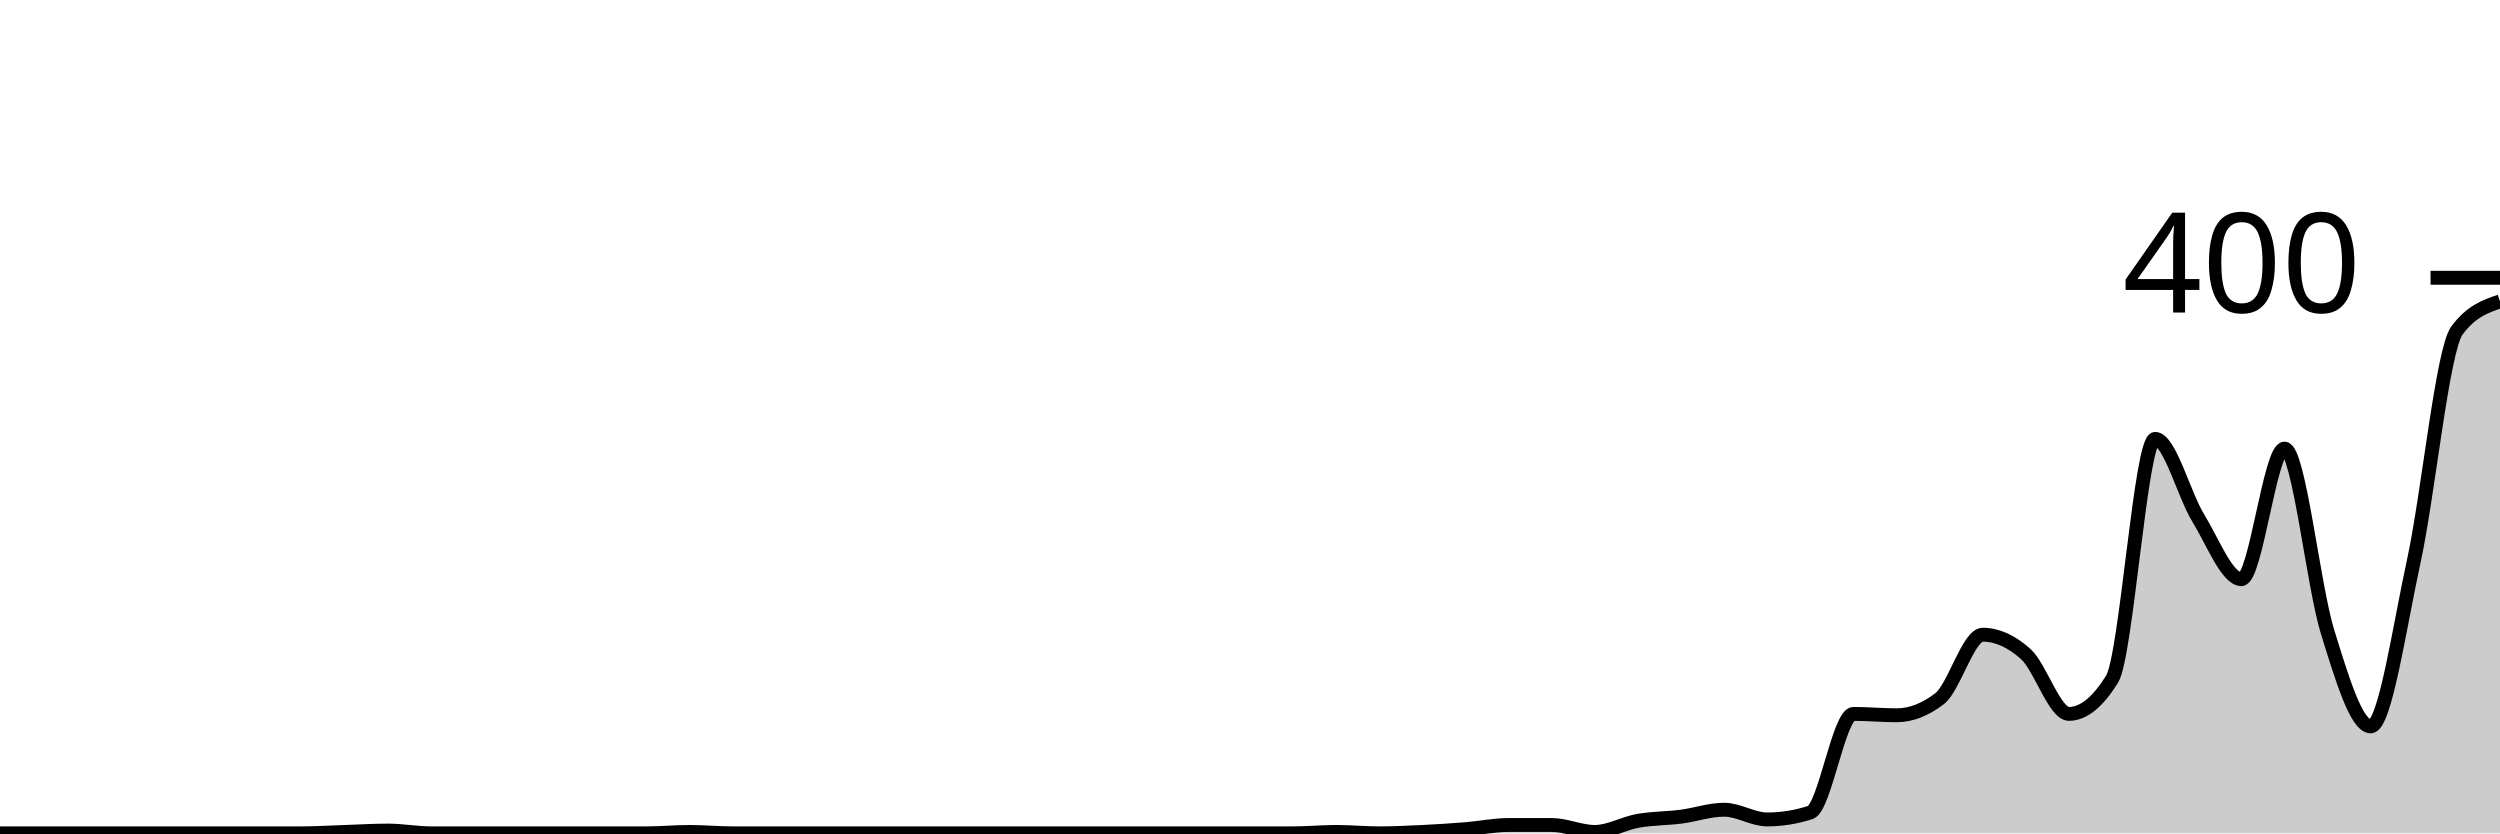
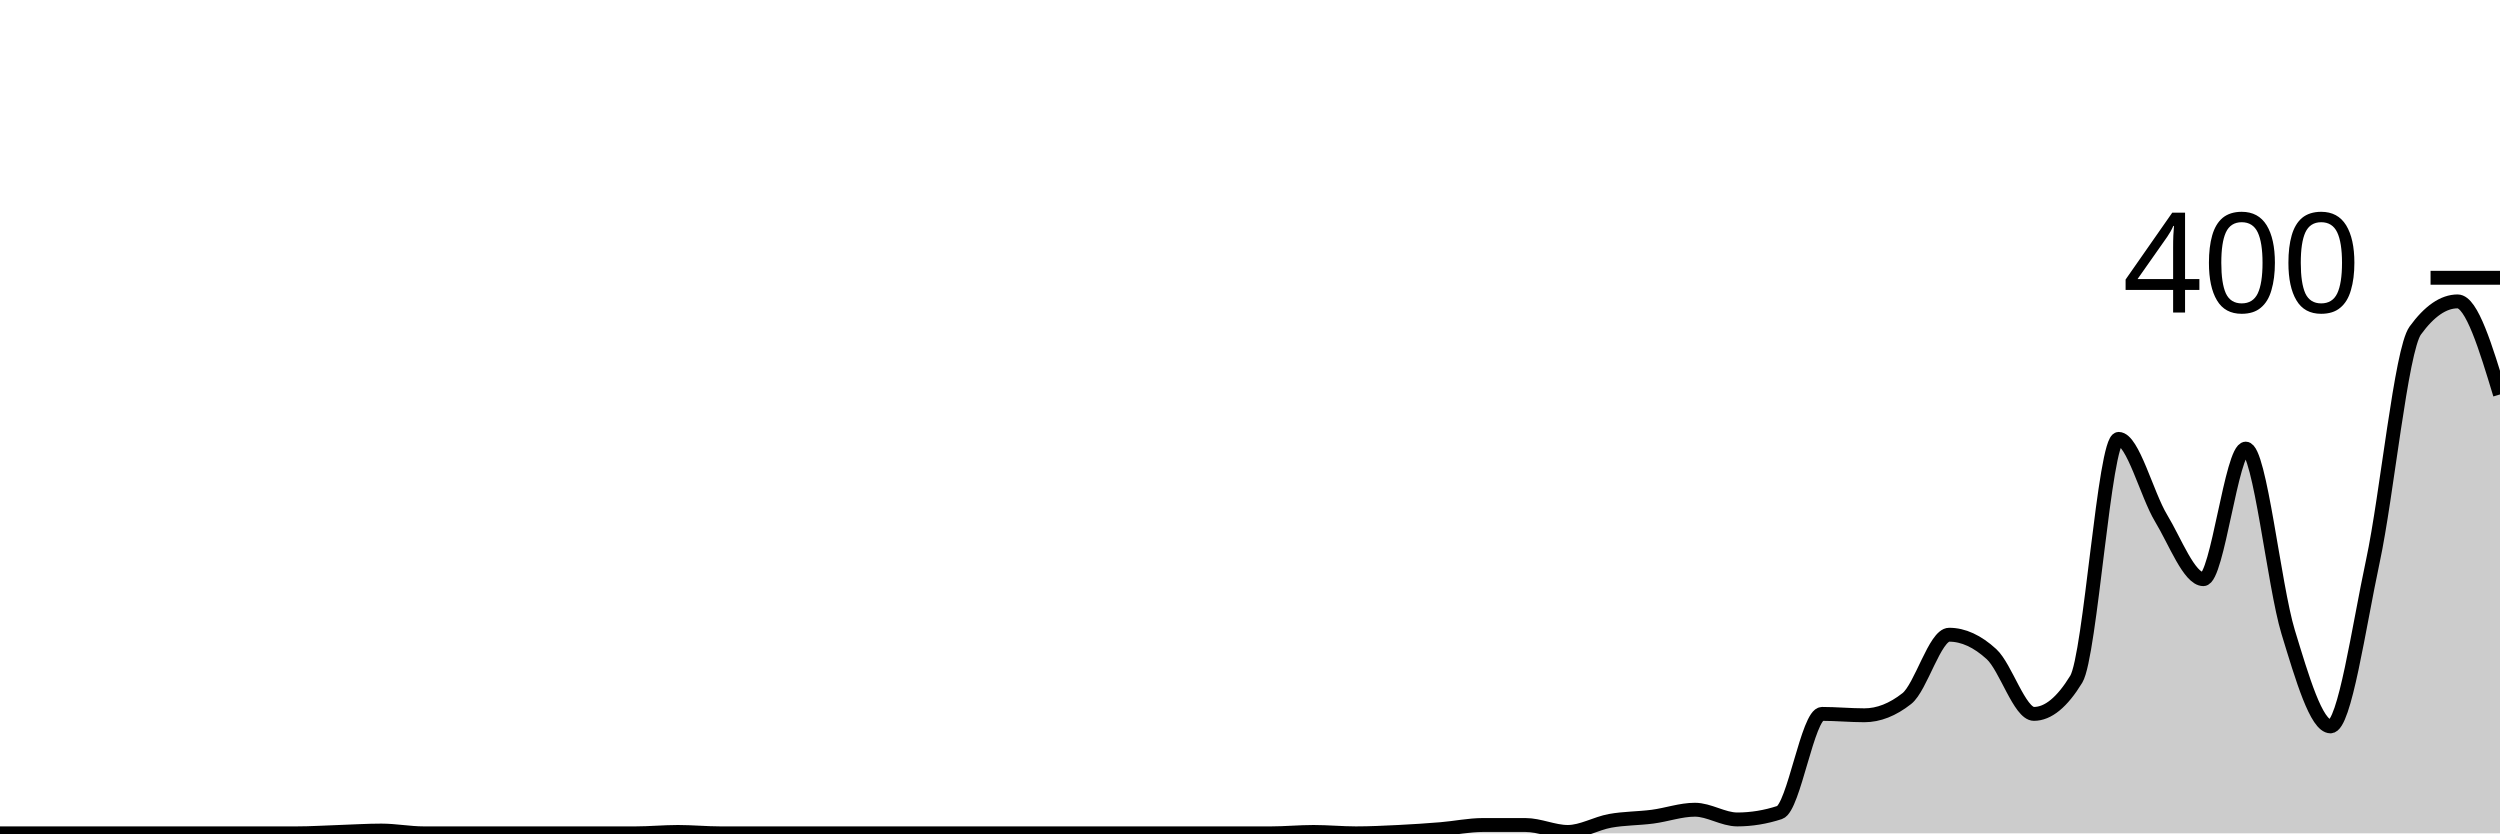
<svg xmlns="http://www.w3.org/2000/svg" viewBox="0 0 180 60">
  <g transform="translate(0,20)">
-     <path class="area" fill="rgba(0, 0, 0, 0.2)" d="M0,40C1.034,40,2.069,40,3.103,40C4.138,40,5.172,40,6.207,40C7.241,40,8.276,40,9.31,40C10.345,40,11.379,40,12.414,40C13.448,40,14.483,40,15.517,40C16.552,40,17.586,40,18.621,40C19.655,40,20.69,40,21.724,40C22.759,40,23.793,39.933,24.828,39.9C25.862,39.867,26.897,39.8,27.931,39.8C28.966,39.8,30,40,31.034,40C32.069,40,33.103,40,34.138,40C35.172,40,36.207,40,37.241,40C38.276,40,39.31,40,40.345,40C41.379,40,42.414,40,43.448,40C44.483,40,45.517,40,46.552,40C47.586,40,48.621,39.9,49.655,39.9C50.69,39.9,51.724,40,52.759,40C53.793,40,54.828,40,55.862,40C56.897,40,57.931,40,58.966,40C60,40,61.034,40,62.069,40C63.103,40,64.138,40,65.172,40C66.207,40,67.241,40,68.276,40C69.31,40,70.345,40,71.379,40C72.414,40,73.448,40,74.483,40C75.517,40,76.552,40,77.586,40C78.621,40,79.655,40,80.69,40C81.724,40,82.759,40,83.793,40C84.828,40,85.862,40,86.897,40C87.931,40,88.966,40,90,40C91.034,40,92.069,40,93.103,40C94.138,40,95.172,39.9,96.207,39.9C97.241,39.9,98.276,40,99.31,40C100.345,40,101.379,39.95,102.414,39.9C103.448,39.85,104.483,39.783,105.517,39.7C106.552,39.617,107.586,39.4,108.621,39.4C109.655,39.4,110.69,39.4,111.724,39.4C112.759,39.4,113.793,39.9,114.828,39.9C115.862,39.9,116.897,39.283,117.931,39.1C118.966,38.917,120,38.933,121.034,38.8C122.069,38.667,123.103,38.3,124.138,38.3C125.172,38.3,126.207,39,127.241,39C128.276,39,129.31,38.833,130.345,38.5C131.379,38.167,132.414,31.4,133.448,31.4C134.483,31.4,135.517,31.5,136.552,31.5C137.586,31.5,138.621,31.1,139.655,30.3C140.69,29.5,141.724,25.7,142.759,25.7C143.793,25.7,144.828,26.167,145.862,27.1C146.897,28.033,147.931,31.4,148.966,31.4C150,31.4,151.034,30.567,152.069,28.9C153.103,27.233,154.138,11.6,155.172,11.6C156.207,11.6,157.241,15.617,158.276,17.3C159.31,18.983,160.345,21.7,161.379,21.7C162.414,21.7,163.448,12.3,164.483,12.3C165.517,12.3,166.552,22.167,167.586,25.5C168.621,28.833,169.655,32.3,170.69,32.3C171.724,32.3,172.759,25.15,173.793,20.4C174.828,15.65,175.862,5.2,176.897,3.8C177.931,2.4,178.966,2.05,180,1.7L180,40C178.966,40,177.931,40,176.897,40C175.862,40,174.828,40,173.793,40C172.759,40,171.724,40,170.69,40C169.655,40,168.621,40,167.586,40C166.552,40,165.517,40,164.483,40C163.448,40,162.414,40,161.379,40C160.345,40,159.31,40,158.276,40C157.241,40,156.207,40,155.172,40C154.138,40,153.103,40,152.069,40C151.034,40,150,40,148.966,40C147.931,40,146.897,40,145.862,40C144.828,40,143.793,40,142.759,40C141.724,40,140.69,40,139.655,40C138.621,40,137.586,40,136.552,40C135.517,40,134.483,40,133.448,40C132.414,40,131.379,40,130.345,40C129.31,40,128.276,40,127.241,40C126.207,40,125.172,40,124.138,40C123.103,40,122.069,40,121.034,40C120,40,118.966,40,117.931,40C116.897,40,115.862,40,114.828,40C113.793,40,112.759,40,111.724,40C110.69,40,109.655,40,108.621,40C107.586,40,106.552,40,105.517,40C104.483,40,103.448,40,102.414,40C101.379,40,100.345,40,99.31,40C98.276,40,97.241,40,96.207,40C95.172,40,94.138,40,93.103,40C92.069,40,91.034,40,90,40C88.966,40,87.931,40,86.897,40C85.862,40,84.828,40,83.793,40C82.759,40,81.724,40,80.69,40C79.655,40,78.621,40,77.586,40C76.552,40,75.517,40,74.483,40C73.448,40,72.414,40,71.379,40C70.345,40,69.31,40,68.276,40C67.241,40,66.207,40,65.172,40C64.138,40,63.103,40,62.069,40C61.034,40,60,40,58.966,40C57.931,40,56.897,40,55.862,40C54.828,40,53.793,40,52.759,40C51.724,40,50.69,40,49.655,40C48.621,40,47.586,40,46.552,40C45.517,40,44.483,40,43.448,40C42.414,40,41.379,40,40.345,40C39.31,40,38.276,40,37.241,40C36.207,40,35.172,40,34.138,40C33.103,40,32.069,40,31.034,40C30,40,28.966,40,27.931,40C26.897,40,25.862,40,24.828,40C23.793,40,22.759,40,21.724,40C20.69,40,19.655,40,18.621,40C17.586,40,16.552,40,15.517,40C14.483,40,13.448,40,12.414,40C11.379,40,10.345,40,9.31,40C8.276,40,7.241,40,6.207,40C5.172,40,4.138,40,3.103,40C2.069,40,1.034,40,0,40Z" />
-     <path class="line" stroke="black" fill="none" d="M0,40C1.034,40,2.069,40,3.103,40C4.138,40,5.172,40,6.207,40C7.241,40,8.276,40,9.31,40C10.345,40,11.379,40,12.414,40C13.448,40,14.483,40,15.517,40C16.552,40,17.586,40,18.621,40C19.655,40,20.69,40,21.724,40C22.759,40,23.793,39.933,24.828,39.9C25.862,39.867,26.897,39.8,27.931,39.8C28.966,39.8,30,40,31.034,40C32.069,40,33.103,40,34.138,40C35.172,40,36.207,40,37.241,40C38.276,40,39.31,40,40.345,40C41.379,40,42.414,40,43.448,40C44.483,40,45.517,40,46.552,40C47.586,40,48.621,39.9,49.655,39.9C50.69,39.9,51.724,40,52.759,40C53.793,40,54.828,40,55.862,40C56.897,40,57.931,40,58.966,40C60,40,61.034,40,62.069,40C63.103,40,64.138,40,65.172,40C66.207,40,67.241,40,68.276,40C69.31,40,70.345,40,71.379,40C72.414,40,73.448,40,74.483,40C75.517,40,76.552,40,77.586,40C78.621,40,79.655,40,80.69,40C81.724,40,82.759,40,83.793,40C84.828,40,85.862,40,86.897,40C87.931,40,88.966,40,90,40C91.034,40,92.069,40,93.103,40C94.138,40,95.172,39.9,96.207,39.9C97.241,39.9,98.276,40,99.31,40C100.345,40,101.379,39.95,102.414,39.9C103.448,39.85,104.483,39.783,105.517,39.7C106.552,39.617,107.586,39.4,108.621,39.4C109.655,39.4,110.69,39.4,111.724,39.4C112.759,39.4,113.793,39.9,114.828,39.9C115.862,39.9,116.897,39.283,117.931,39.1C118.966,38.917,120,38.933,121.034,38.8C122.069,38.667,123.103,38.3,124.138,38.3C125.172,38.3,126.207,39,127.241,39C128.276,39,129.31,38.833,130.345,38.5C131.379,38.167,132.414,31.4,133.448,31.4C134.483,31.4,135.517,31.5,136.552,31.5C137.586,31.5,138.621,31.1,139.655,30.3C140.69,29.5,141.724,25.7,142.759,25.7C143.793,25.7,144.828,26.167,145.862,27.1C146.897,28.033,147.931,31.4,148.966,31.4C150,31.4,151.034,30.567,152.069,28.9C153.103,27.233,154.138,11.6,155.172,11.6C156.207,11.6,157.241,15.617,158.276,17.3C159.31,18.983,160.345,21.7,161.379,21.7C162.414,21.7,163.448,12.3,164.483,12.3C165.517,12.3,166.552,22.167,167.586,25.5C168.621,28.833,169.655,32.3,170.69,32.3C171.724,32.3,172.759,25.15,173.793,20.4C174.828,15.65,175.862,5.2,176.897,3.8C177.931,2.4,178.966,2.05,180,1.7" />
+     <path class="area" fill="rgba(0, 0, 0, 0.2)" d="M0,40C1.017,40,2.034,40,3.051,40C4.068,40,5.085,40,6.102,40C7.119,40,8.136,40,9.153,40C10.169,40,11.186,40,12.203,40C13.22,40,14.237,40,15.254,40C16.271,40,17.288,40,18.305,40C19.322,40,20.339,40,21.356,40C22.373,40,23.39,39.933,24.407,39.9C25.424,39.867,26.441,39.8,27.458,39.8C28.475,39.8,29.492,40,30.508,40C31.525,40,32.542,40,33.559,40C34.576,40,35.593,40,36.61,40C37.627,40,38.644,40,39.661,40C40.678,40,41.695,40,42.712,40C43.729,40,44.746,40,45.763,40C46.78,40,47.797,39.9,48.814,39.9C49.831,39.9,50.847,40,51.864,40C52.881,40,53.898,40,54.915,40C55.932,40,56.949,40,57.966,40C58.983,40,60,40,61.017,40C62.034,40,63.051,40,64.068,40C65.085,40,66.102,40,67.119,40C68.136,40,69.153,40,70.169,40C71.186,40,72.203,40,73.22,40C74.237,40,75.254,40,76.271,40C77.288,40,78.305,40,79.322,40C80.339,40,81.356,40,82.373,40C83.39,40,84.407,40,85.424,40C86.441,40,87.458,40,88.475,40C89.492,40,90.508,40,91.525,40C92.542,40,93.559,39.9,94.576,39.9C95.593,39.9,96.61,40,97.627,40C98.644,40,99.661,39.95,100.678,39.9C101.695,39.85,102.712,39.783,103.729,39.7C104.746,39.617,105.763,39.4,106.78,39.4C107.797,39.4,108.814,39.4,109.831,39.4C110.847,39.4,111.864,39.9,112.881,39.9C113.898,39.9,114.915,39.283,115.932,39.1C116.949,38.917,117.966,38.933,118.983,38.8C120,38.667,121.017,38.3,122.034,38.3C123.051,38.3,124.068,39,125.085,39C126.102,39,127.119,38.833,128.136,38.5C129.153,38.167,130.169,31.4,131.186,31.4C132.203,31.4,133.22,31.5,134.237,31.5C135.254,31.5,136.271,31.1,137.288,30.3C138.305,29.5,139.322,25.7,140.339,25.7C141.356,25.7,142.373,26.167,143.39,27.1C144.407,28.033,145.424,31.4,146.441,31.4C147.458,31.4,148.475,30.567,149.492,28.9C150.508,27.233,151.525,11.6,152.542,11.6C153.559,11.6,154.576,15.617,155.593,17.3C156.61,18.983,157.627,21.7,158.644,21.7C159.661,21.7,160.678,12.3,161.695,12.3C162.712,12.3,163.729,22.167,164.746,25.5C165.763,28.833,166.78,32.3,167.797,32.3C168.814,32.3,169.831,25.15,170.847,20.4C171.864,15.65,172.881,5.2,173.898,3.8C174.915,2.4,175.932,1.7,176.949,1.7C177.966,1.7,178.983,5.05,180,8.4L180,40C178.983,40,177.966,40,176.949,40C175.932,40,174.915,40,173.898,40C172.881,40,171.864,40,170.847,40C169.831,40,168.814,40,167.797,40C166.78,40,165.763,40,164.746,40C163.729,40,162.712,40,161.695,40C160.678,40,159.661,40,158.644,40C157.627,40,156.61,40,155.593,40C154.576,40,153.559,40,152.542,40C151.525,40,150.508,40,149.492,40C148.475,40,147.458,40,146.441,40C145.424,40,144.407,40,143.39,40C142.373,40,141.356,40,140.339,40C139.322,40,138.305,40,137.288,40C136.271,40,135.254,40,134.237,40C133.22,40,132.203,40,131.186,40C130.169,40,129.153,40,128.136,40C127.119,40,126.102,40,125.085,40C124.068,40,123.051,40,122.034,40C121.017,40,120,40,118.983,40C117.966,40,116.949,40,115.932,40C114.915,40,113.898,40,112.881,40C111.864,40,110.847,40,109.831,40C108.814,40,107.797,40,106.78,40C105.763,40,104.746,40,103.729,40C102.712,40,101.695,40,100.678,40C99.661,40,98.644,40,97.627,40C96.61,40,95.593,40,94.576,40C93.559,40,92.542,40,91.525,40C90.508,40,89.492,40,88.475,40C87.458,40,86.441,40,85.424,40C84.407,40,83.39,40,82.373,40C81.356,40,80.339,40,79.322,40C78.305,40,77.288,40,76.271,40C75.254,40,74.237,40,73.22,40C72.203,40,71.186,40,70.169,40C69.153,40,68.136,40,67.119,40C66.102,40,65.085,40,64.068,40C63.051,40,62.034,40,61.017,40C60,40,58.983,40,57.966,40C56.949,40,55.932,40,54.915,40C53.898,40,52.881,40,51.864,40C50.847,40,49.831,40,48.814,40C47.797,40,46.78,40,45.763,40C44.746,40,43.729,40,42.712,40C41.695,40,40.678,40,39.661,40C38.644,40,37.627,40,36.61,40C35.593,40,34.576,40,33.559,40C32.542,40,31.525,40,30.508,40C29.492,40,28.475,40,27.458,40C26.441,40,25.424,40,24.407,40C23.39,40,22.373,40,21.356,40C20.339,40,19.322,40,18.305,40C17.288,40,16.271,40,15.254,40C14.237,40,13.22,40,12.203,40C11.186,40,10.169,40,9.153,40C8.136,40,7.119,40,6.102,40C5.085,40,4.068,40,3.051,40C2.034,40,1.017,40,0,40Z" />
+     <path class="line" stroke="black" fill="none" d="M0,40C1.017,40,2.034,40,3.051,40C4.068,40,5.085,40,6.102,40C7.119,40,8.136,40,9.153,40C10.169,40,11.186,40,12.203,40C13.22,40,14.237,40,15.254,40C16.271,40,17.288,40,18.305,40C19.322,40,20.339,40,21.356,40C22.373,40,23.39,39.933,24.407,39.9C25.424,39.867,26.441,39.8,27.458,39.8C28.475,39.8,29.492,40,30.508,40C31.525,40,32.542,40,33.559,40C34.576,40,35.593,40,36.61,40C37.627,40,38.644,40,39.661,40C40.678,40,41.695,40,42.712,40C43.729,40,44.746,40,45.763,40C46.78,40,47.797,39.9,48.814,39.9C49.831,39.9,50.847,40,51.864,40C52.881,40,53.898,40,54.915,40C55.932,40,56.949,40,57.966,40C58.983,40,60,40,61.017,40C62.034,40,63.051,40,64.068,40C65.085,40,66.102,40,67.119,40C68.136,40,69.153,40,70.169,40C71.186,40,72.203,40,73.22,40C74.237,40,75.254,40,76.271,40C77.288,40,78.305,40,79.322,40C80.339,40,81.356,40,82.373,40C83.39,40,84.407,40,85.424,40C86.441,40,87.458,40,88.475,40C89.492,40,90.508,40,91.525,40C92.542,40,93.559,39.9,94.576,39.9C95.593,39.9,96.61,40,97.627,40C98.644,40,99.661,39.95,100.678,39.9C101.695,39.85,102.712,39.783,103.729,39.7C104.746,39.617,105.763,39.4,106.78,39.4C107.797,39.4,108.814,39.4,109.831,39.4C110.847,39.4,111.864,39.9,112.881,39.9C113.898,39.9,114.915,39.283,115.932,39.1C116.949,38.917,117.966,38.933,118.983,38.8C120,38.667,121.017,38.3,122.034,38.3C123.051,38.3,124.068,39,125.085,39C126.102,39,127.119,38.833,128.136,38.5C129.153,38.167,130.169,31.4,131.186,31.4C132.203,31.4,133.22,31.5,134.237,31.5C135.254,31.5,136.271,31.1,137.288,30.3C138.305,29.5,139.322,25.7,140.339,25.7C141.356,25.7,142.373,26.167,143.39,27.1C144.407,28.033,145.424,31.4,146.441,31.4C147.458,31.4,148.475,30.567,149.492,28.9C150.508,27.233,151.525,11.6,152.542,11.6C153.559,11.6,154.576,15.617,155.593,17.3C156.61,18.983,157.627,21.7,158.644,21.7C159.661,21.7,160.678,12.3,161.695,12.3C162.712,12.3,163.729,22.167,164.746,25.5C165.763,28.833,166.78,32.3,167.797,32.3C168.814,32.3,169.831,25.15,170.847,20.4C171.864,15.65,172.881,5.2,173.898,3.8C174.915,2.4,175.932,1.7,176.949,1.7C177.966,1.7,178.983,5.05,180,8.4" />
    <path class="axis-ceiling" stroke-width="1" stroke="black" fill="none" d="M175,0L180,0" />
    <text class="axis-ceiling-label" font-family="sans-serif" text-anchor="end" font-size="10px" x="170" y="2.5">400</text>
  </g>
</svg>
